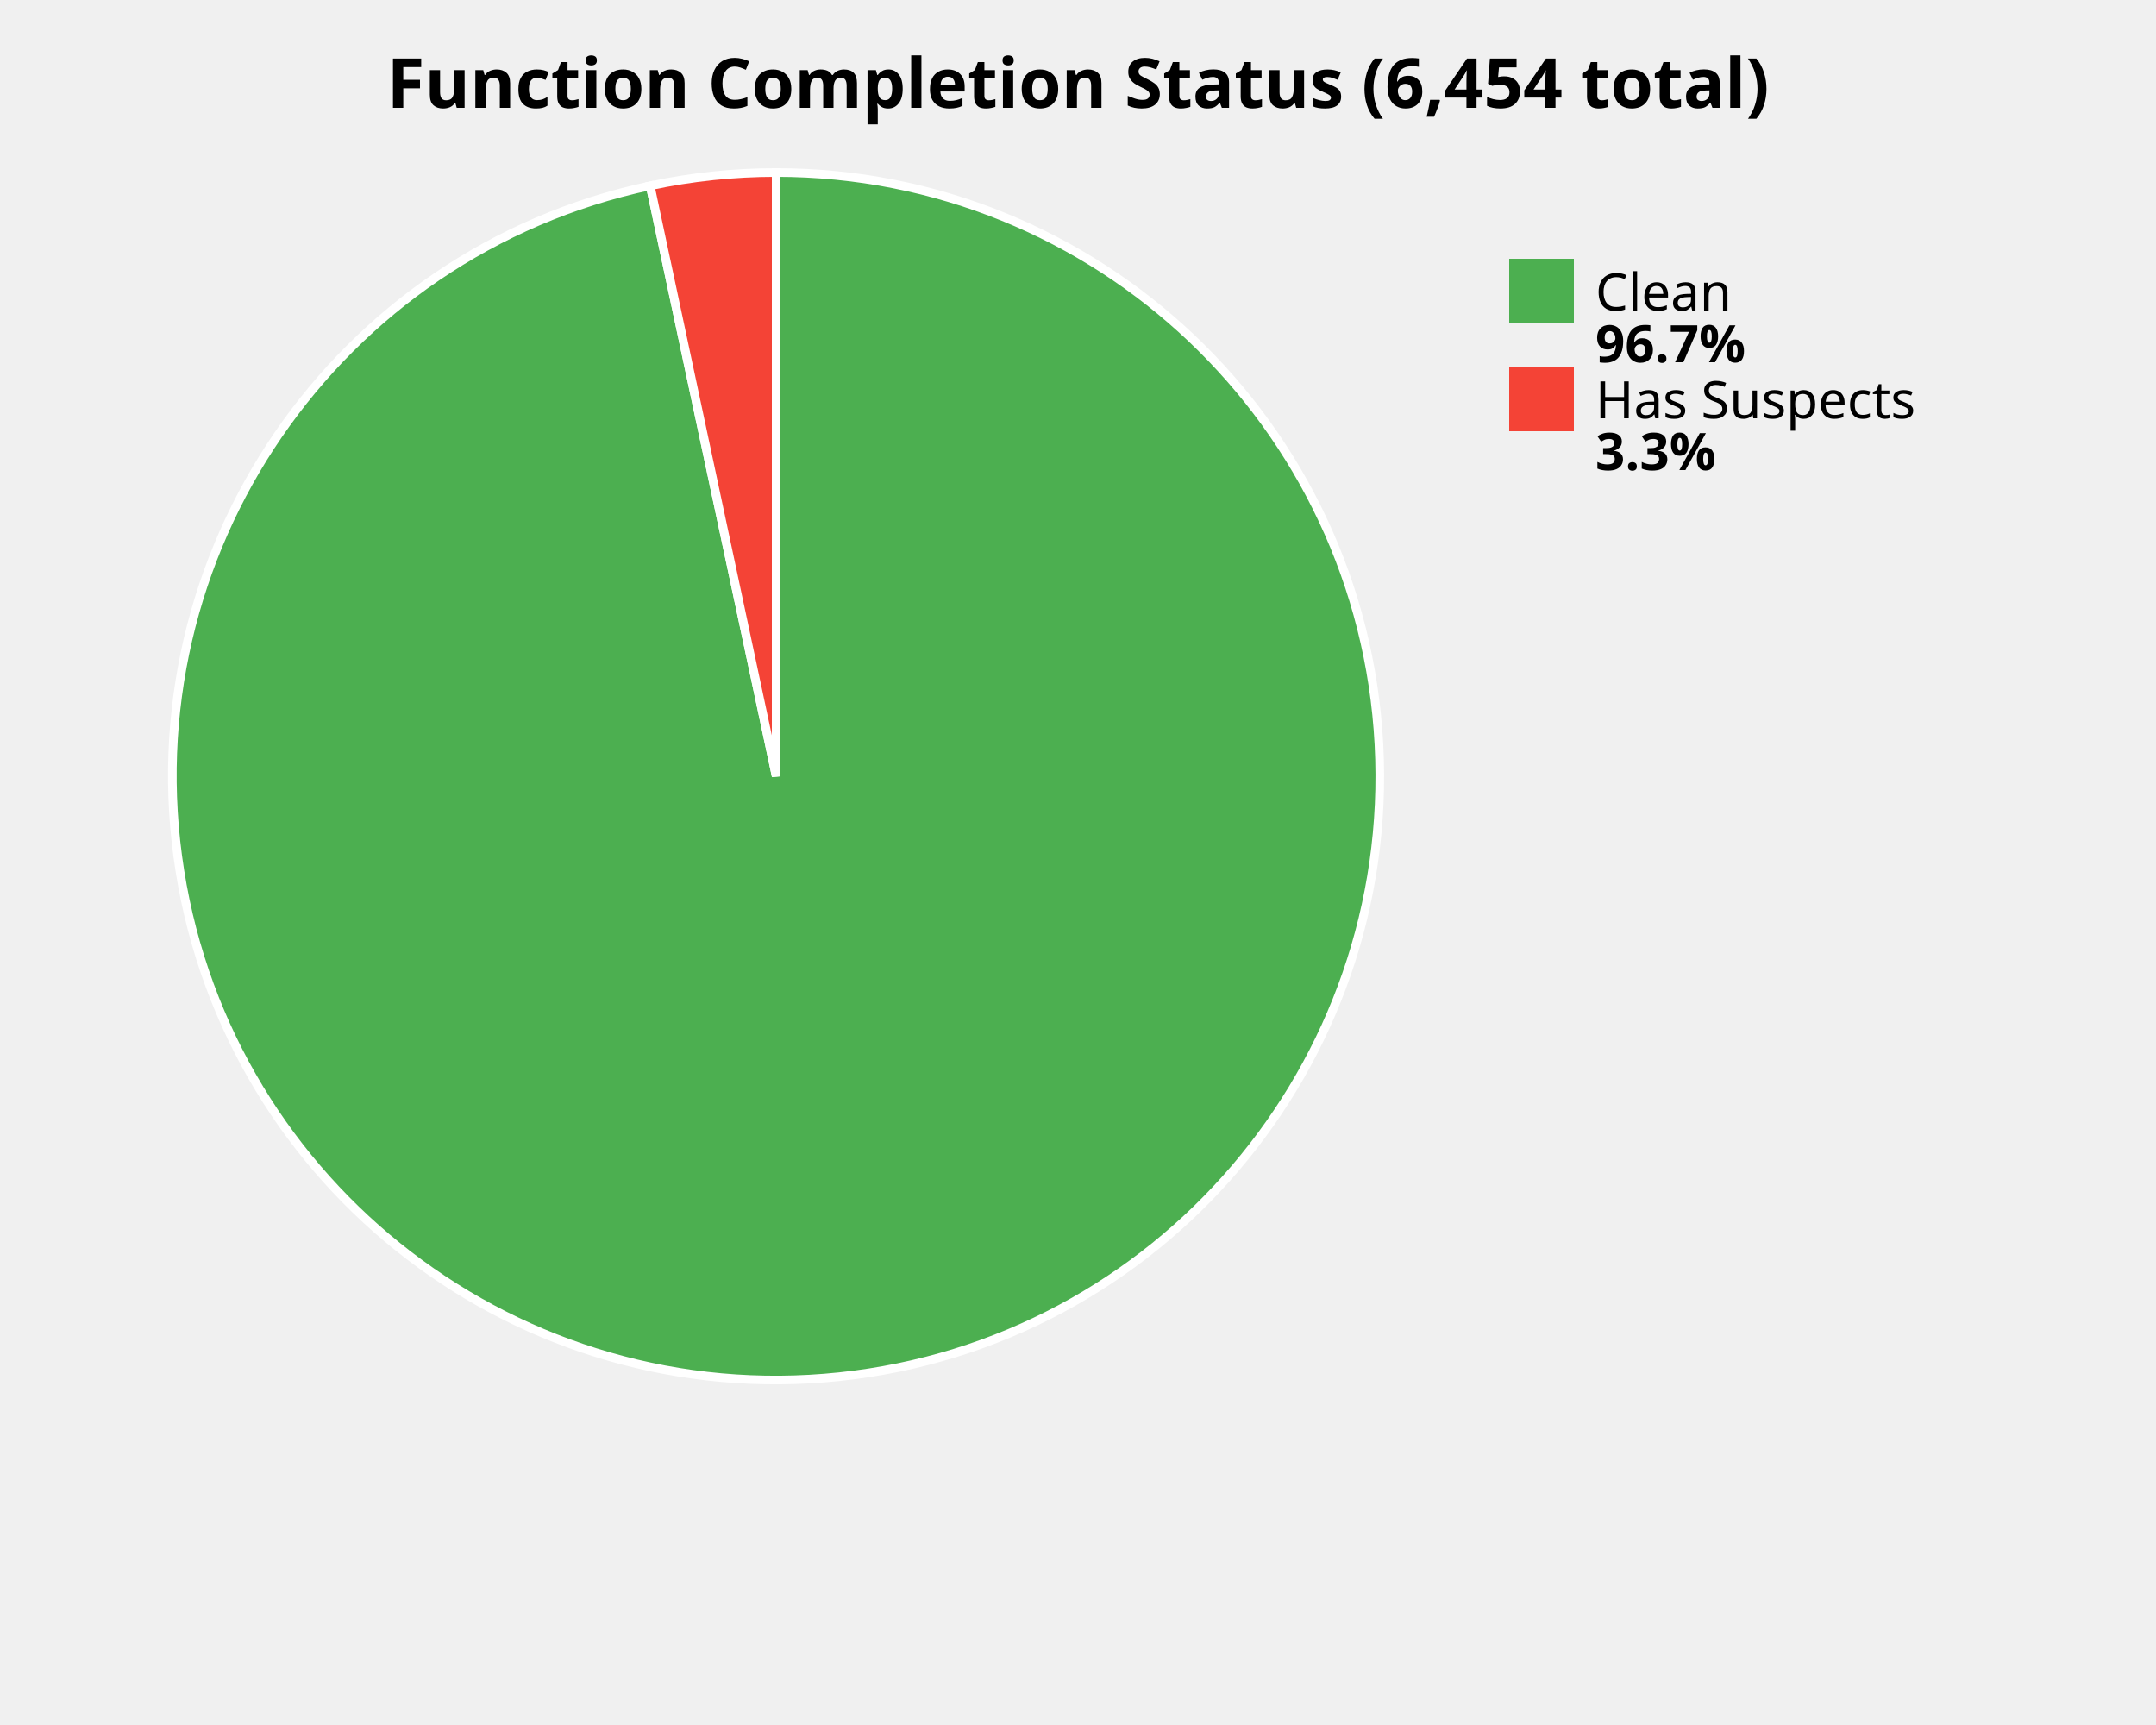
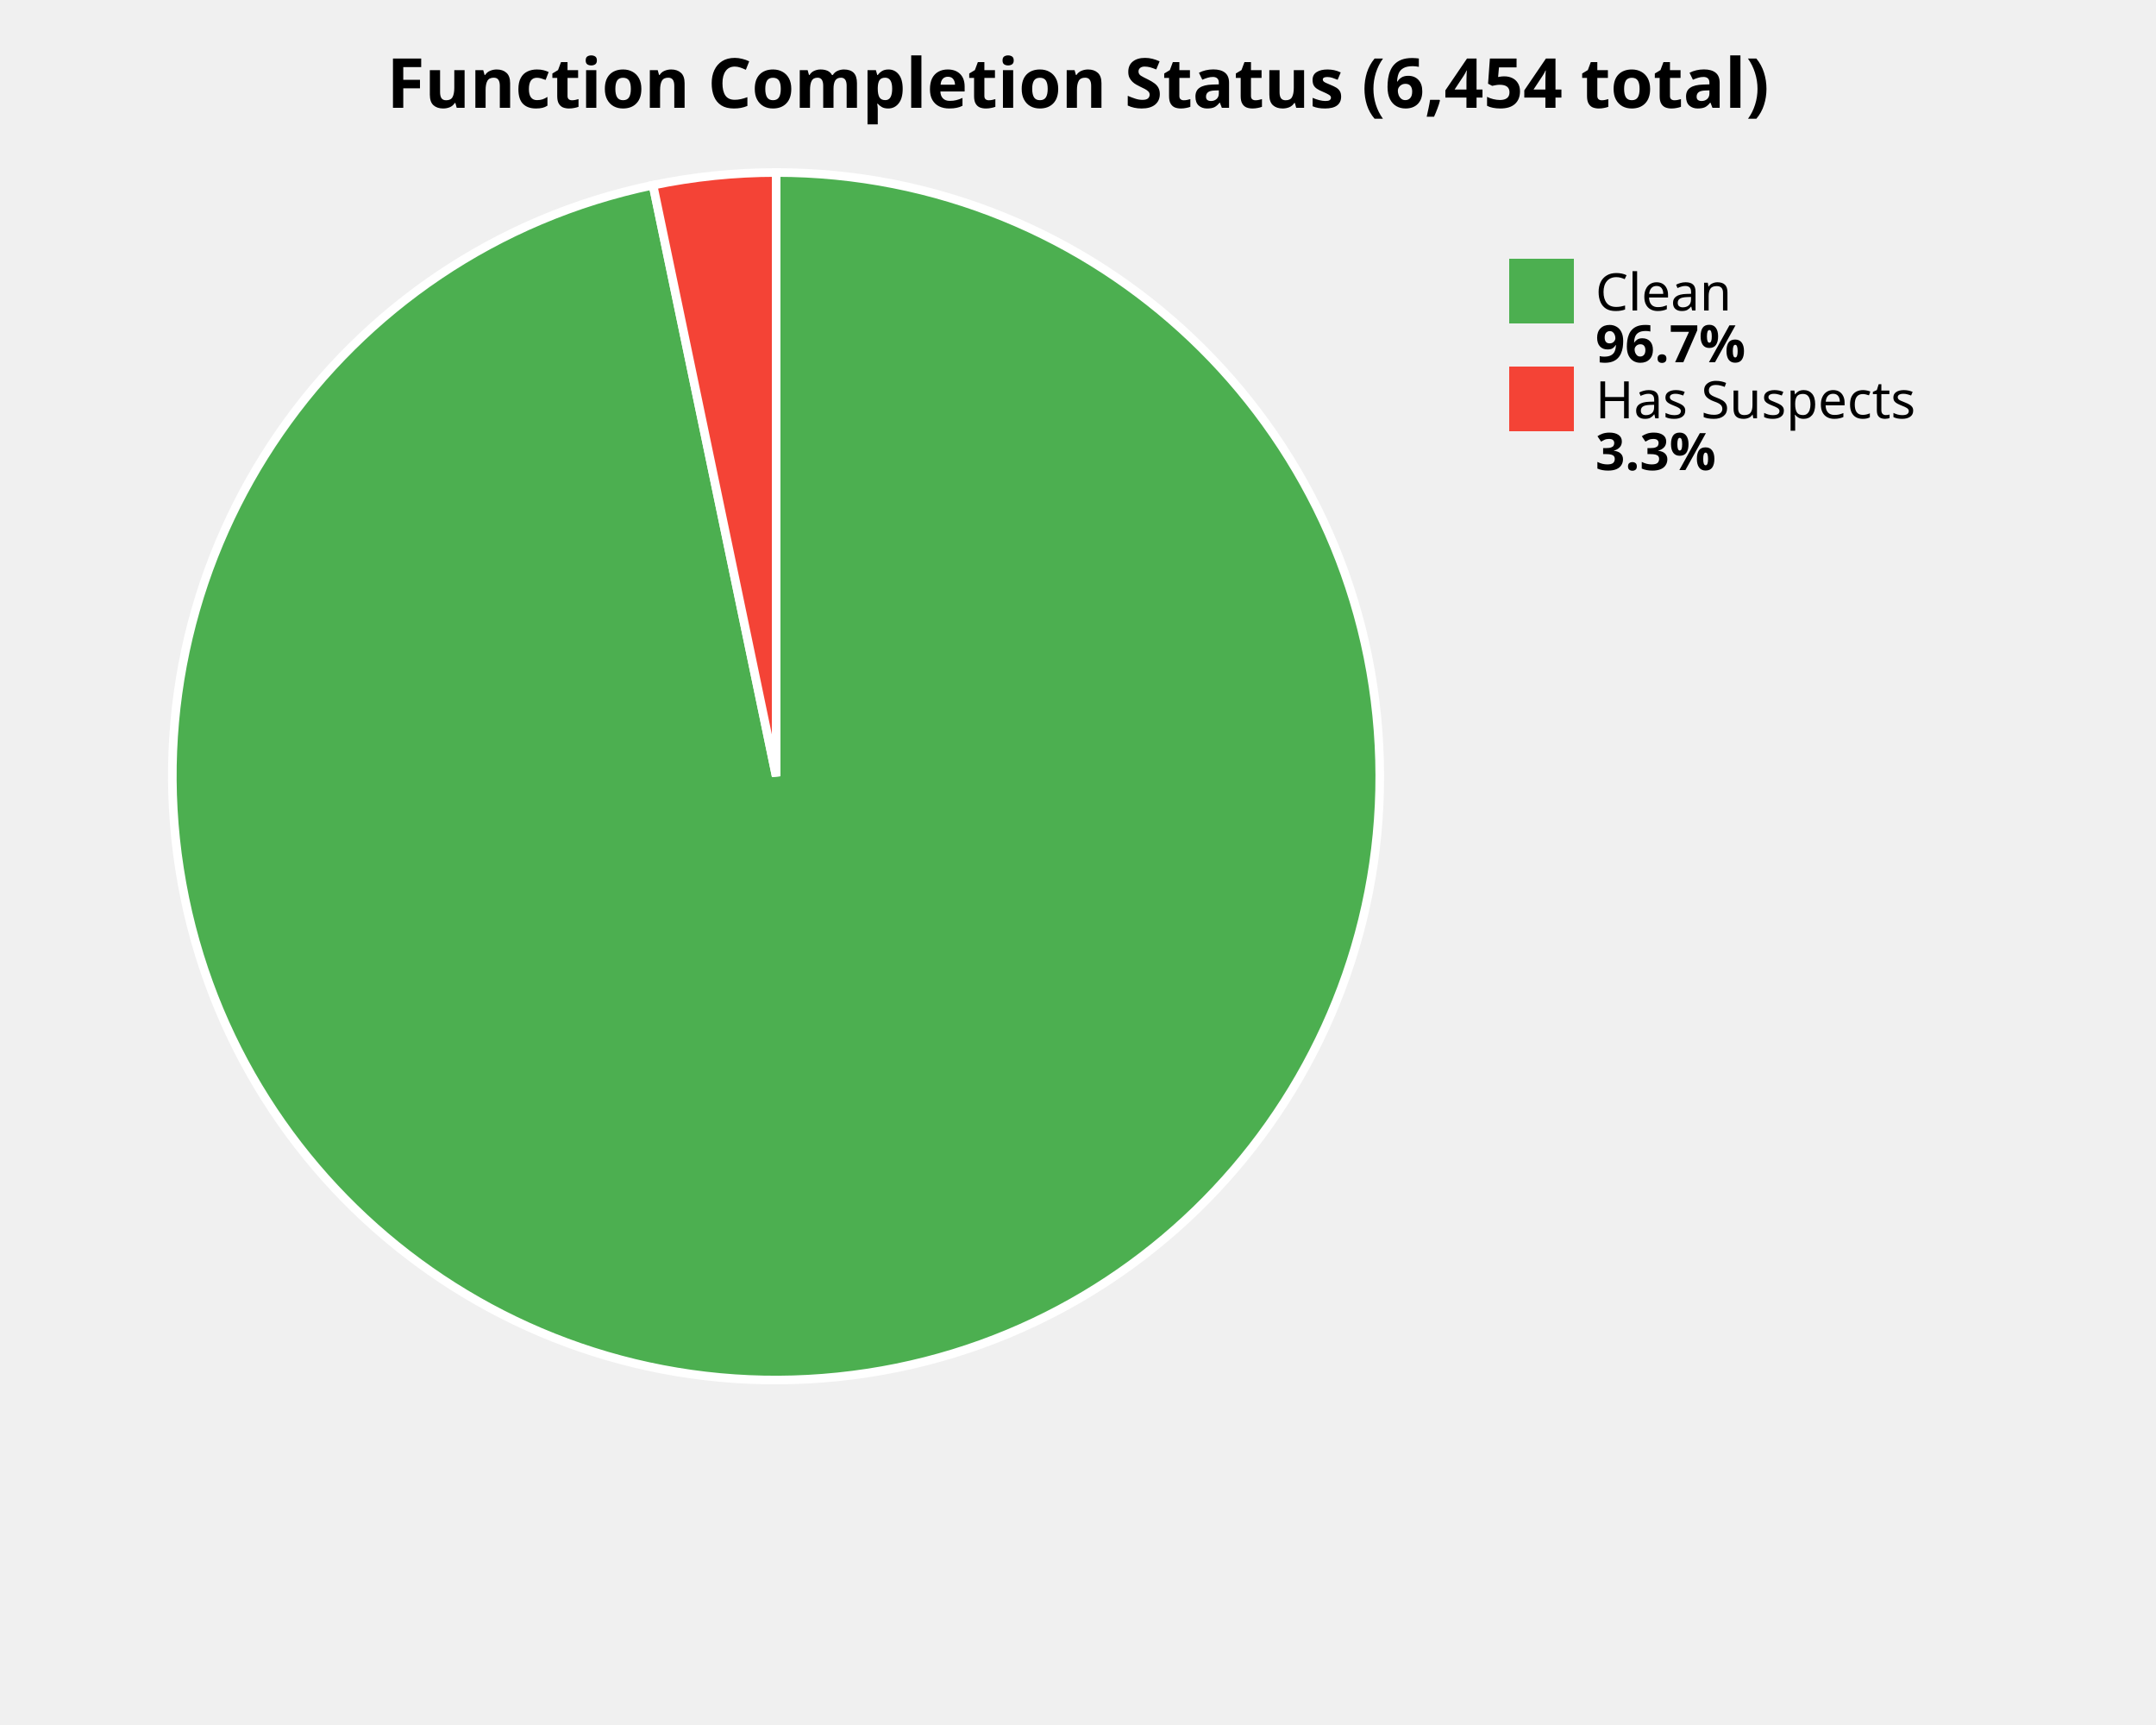
<svg xmlns="http://www.w3.org/2000/svg" width="500" height="400" viewBox="0 0 500 400">
  <style>
    .title { font: bold 16px sans-serif; }
    .label { font: 12px sans-serif; }
    .value { font: bold 12px sans-serif; }
  </style>
  <rect width="100%%" height="100%%" fill="white" />
  <text x="250" y="25" class="title" text-anchor="middle">Function Completion Status (6,454 total)</text>
-   <path d="M 180,180 L 180.00,40.00 A 140,140 0 1,1 150.78,43.08 Z" fill="#4CAF50" stroke="white" stroke-width="2" />
-   <path d="M 180,180 L 150.78,43.08 A 140,140 0 0,1 180.00,40.00 Z" fill="#F44336" stroke="white" stroke-width="2" />
+   <path d="M 180,180 L 180.00,40.00 A 140,140 0 1,1 151.44,42.94 Z" fill="#4CAF50" stroke="white" stroke-width="2" />
+   <path d="M 180,180 L 151.44,42.94 A 140,140 0 0,1 180.00,40.00 Z" fill="#F44336" stroke="white" stroke-width="2" />
  <rect x="350" y="60" width="15" height="15" fill="#4CAF50" />
  <text x="370" y="72" class="label">Clean</text>
  <text x="370" y="84" class="value">96.7%</text>
  <rect x="350" y="85" width="15" height="15" fill="#F44336" />
  <text x="370" y="97" class="label">Has Suspects</text>
  <text x="370" y="109" class="value">3.3%</text>
</svg>
